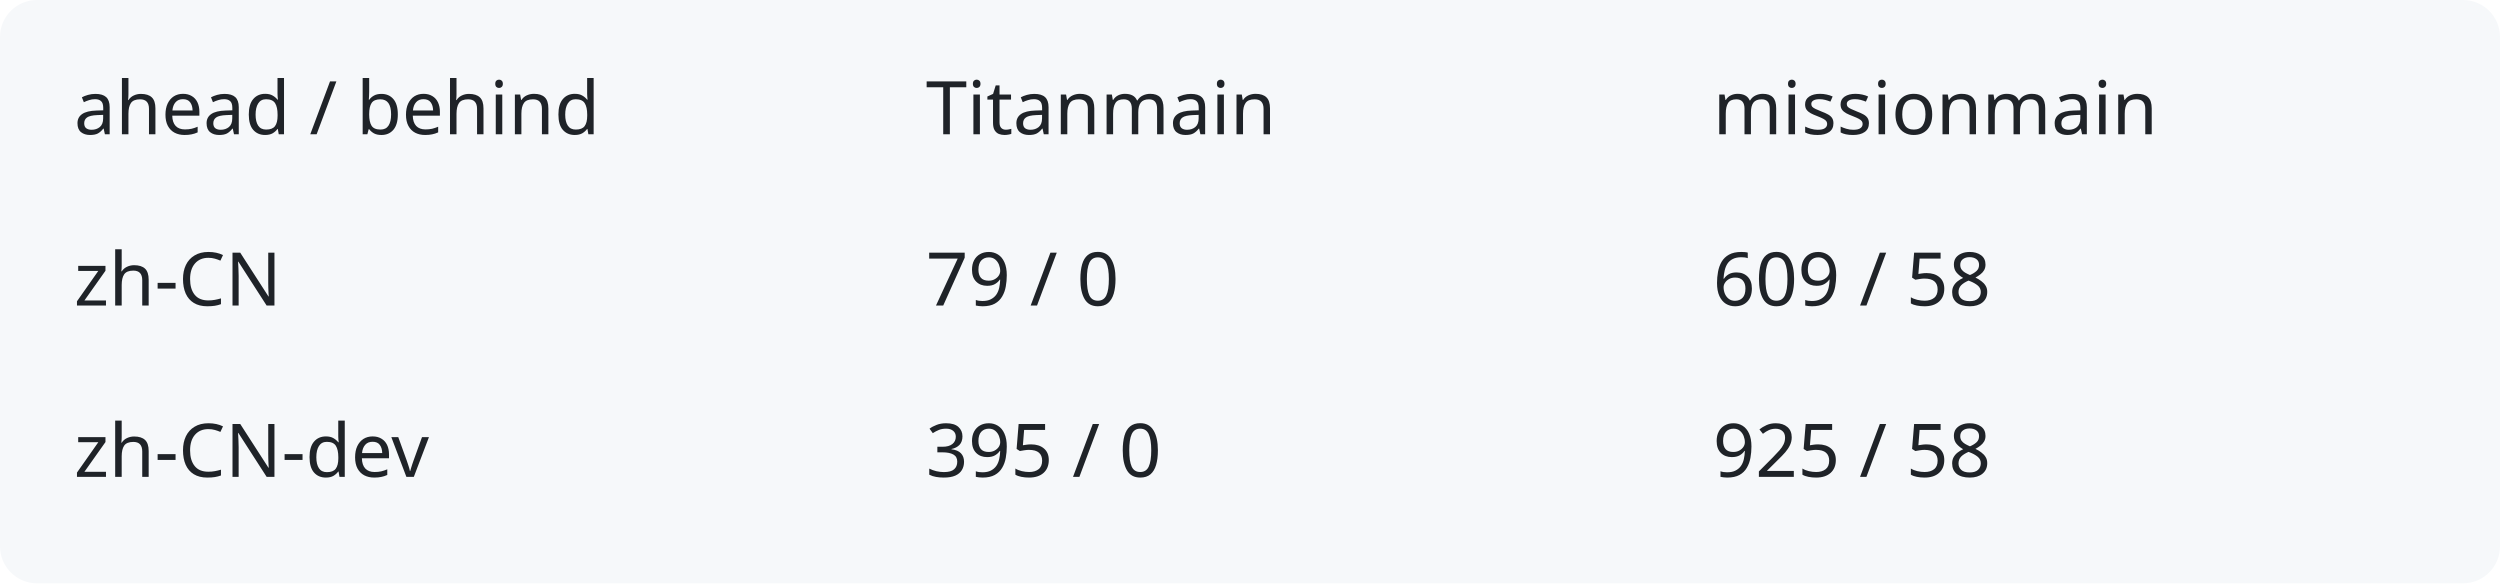
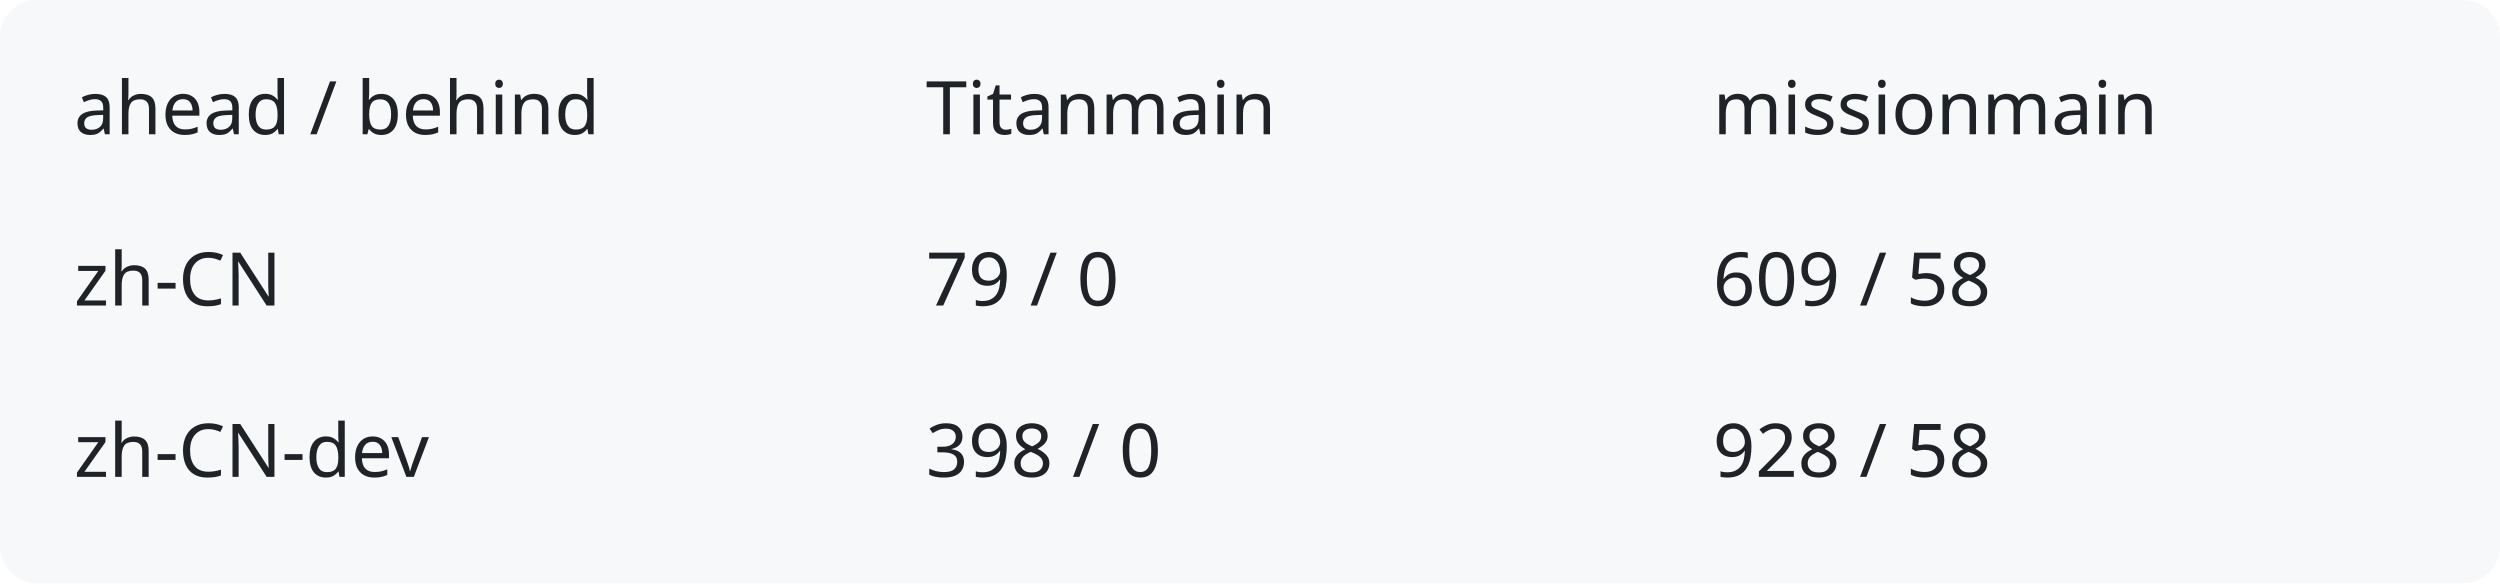
<svg xmlns="http://www.w3.org/2000/svg" width="540" height="126" viewBox="0 0 540 126" role="img" aria-labelledby="title description">
  <rect width="540" height="126" rx="8" fill="#f6f8fa" />
  <g fill="#1f2328" font-family="system-ui,sans-serif" font-size="16">
    <text x="16" y="29">ahead / behind</text>
    <text x="200" y="29">Titanmain</text>
    <text x="370" y="29">missionmain</text>
    <text x="16" y="66">zh-CN</text>
    <text x="200" y="66">79 / 0</text>
    <text x="370" y="66">609 / 58</text>
    <text x="16" y="103">zh-CN-dev</text>
-     <text x="200" y="103">395 / 0</text>
-     <text x="370" y="103">925 / 58</text>
+     <text x="200" y="103">398 / 0</text>
+     <text x="370" y="103">928 / 58</text>
  </g>
</svg>
